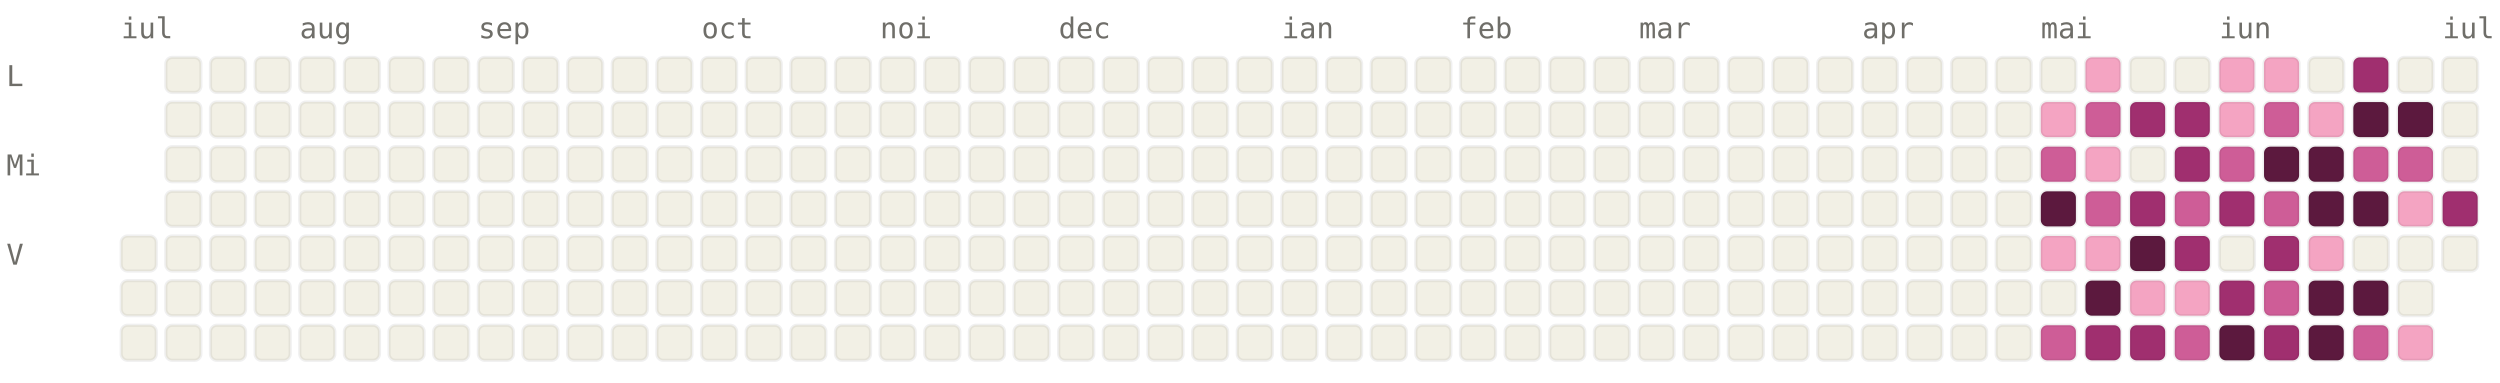
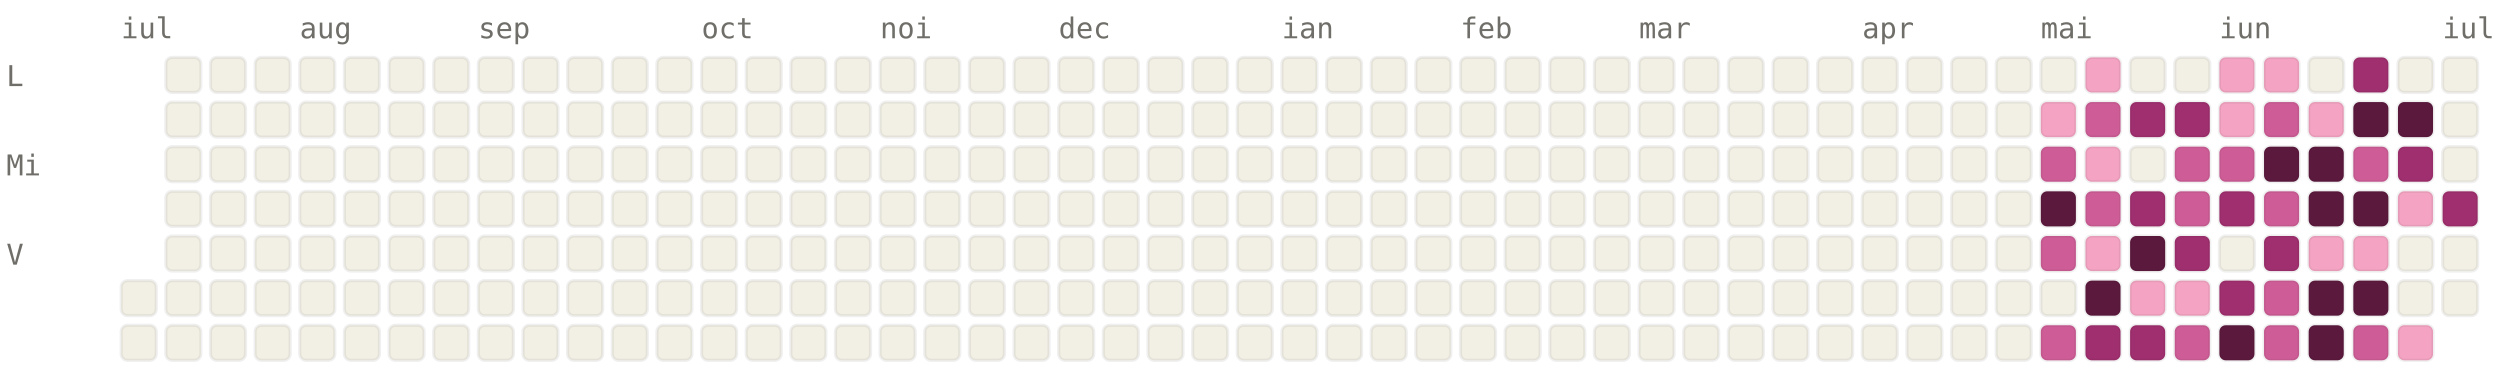
<svg xmlns="http://www.w3.org/2000/svg" viewBox="0 0 784 120" width="784" height="120" font-family="ui-monospace, SFMono-Regular, Menlo, monospace" font-size="9">
  <style>.l0{fill:#F2F0E5;stroke:rgba(0,0,0,0.06)}.l1{fill:#F4A4C2;stroke:rgba(0,0,0,0.06)}.l2{fill:#CE5D97;stroke:rgba(0,0,0,0.06)}.l3{fill:#A02F6F;stroke:rgba(0,0,0,0.06)}.l4{fill:#5C193E;stroke:rgba(0,0,0,0.06)}.lbl{fill:#6F6E69}@media (prefers-color-scheme: dark){.l0{fill:#1C1B1A;stroke:rgba(255,255,255,0.04)}.l1{fill:#451033;stroke:rgba(255,255,255,0.04)}.l2{fill:#751F4F;stroke:rgba(255,255,255,0.04)}.l3{fill:#CE5D97;stroke:rgba(255,255,255,0.04)}.l4{fill:#F4A4C2;stroke:rgba(255,255,255,0.04)}.lbl{fill:#878580}}</style>
  <text x="38" y="12" class="lbl">iul</text>
  <text x="94" y="12" class="lbl">aug</text>
  <text x="150" y="12" class="lbl">sep</text>
  <text x="220" y="12" class="lbl">oct</text>
  <text x="276" y="12" class="lbl">noi</text>
  <text x="332" y="12" class="lbl">dec</text>
  <text x="402" y="12" class="lbl">ian</text>
  <text x="458" y="12" class="lbl">feb</text>
  <text x="514" y="12" class="lbl">mar</text>
  <text x="584" y="12" class="lbl">apr</text>
  <text x="640" y="12" class="lbl">mai</text>
  <text x="696" y="12" class="lbl">iun</text>
  <text x="766" y="12" class="lbl">iul</text>
  <text x="2" y="27" class="lbl">L</text>
  <text x="2" y="55" class="lbl">Mi</text>
  <text x="2" y="83" class="lbl">V</text>
-   <rect x="38" y="74" width="11" height="11" rx="2" ry="2" class="l0" />
  <rect x="38" y="88" width="11" height="11" rx="2" ry="2" class="l0" />
  <rect x="38" y="102" width="11" height="11" rx="2" ry="2" class="l0" />
  <rect x="52" y="18" width="11" height="11" rx="2" ry="2" class="l0" />
  <rect x="52" y="32" width="11" height="11" rx="2" ry="2" class="l0" />
  <rect x="52" y="46" width="11" height="11" rx="2" ry="2" class="l0" />
  <rect x="52" y="60" width="11" height="11" rx="2" ry="2" class="l0" />
  <rect x="52" y="74" width="11" height="11" rx="2" ry="2" class="l0" />
  <rect x="52" y="88" width="11" height="11" rx="2" ry="2" class="l0" />
  <rect x="52" y="102" width="11" height="11" rx="2" ry="2" class="l0" />
  <rect x="66" y="18" width="11" height="11" rx="2" ry="2" class="l0" />
  <rect x="66" y="32" width="11" height="11" rx="2" ry="2" class="l0" />
  <rect x="66" y="46" width="11" height="11" rx="2" ry="2" class="l0" />
  <rect x="66" y="60" width="11" height="11" rx="2" ry="2" class="l0" />
  <rect x="66" y="74" width="11" height="11" rx="2" ry="2" class="l0" />
  <rect x="66" y="88" width="11" height="11" rx="2" ry="2" class="l0" />
  <rect x="66" y="102" width="11" height="11" rx="2" ry="2" class="l0" />
  <rect x="80" y="18" width="11" height="11" rx="2" ry="2" class="l0" />
  <rect x="80" y="32" width="11" height="11" rx="2" ry="2" class="l0" />
  <rect x="80" y="46" width="11" height="11" rx="2" ry="2" class="l0" />
  <rect x="80" y="60" width="11" height="11" rx="2" ry="2" class="l0" />
  <rect x="80" y="74" width="11" height="11" rx="2" ry="2" class="l0" />
  <rect x="80" y="88" width="11" height="11" rx="2" ry="2" class="l0" />
  <rect x="80" y="102" width="11" height="11" rx="2" ry="2" class="l0" />
  <rect x="94" y="18" width="11" height="11" rx="2" ry="2" class="l0" />
  <rect x="94" y="32" width="11" height="11" rx="2" ry="2" class="l0" />
  <rect x="94" y="46" width="11" height="11" rx="2" ry="2" class="l0" />
  <rect x="94" y="60" width="11" height="11" rx="2" ry="2" class="l0" />
  <rect x="94" y="74" width="11" height="11" rx="2" ry="2" class="l0" />
  <rect x="94" y="88" width="11" height="11" rx="2" ry="2" class="l0" />
  <rect x="94" y="102" width="11" height="11" rx="2" ry="2" class="l0" />
  <rect x="108" y="18" width="11" height="11" rx="2" ry="2" class="l0" />
  <rect x="108" y="32" width="11" height="11" rx="2" ry="2" class="l0" />
  <rect x="108" y="46" width="11" height="11" rx="2" ry="2" class="l0" />
  <rect x="108" y="60" width="11" height="11" rx="2" ry="2" class="l0" />
  <rect x="108" y="74" width="11" height="11" rx="2" ry="2" class="l0" />
  <rect x="108" y="88" width="11" height="11" rx="2" ry="2" class="l0" />
  <rect x="108" y="102" width="11" height="11" rx="2" ry="2" class="l0" />
  <rect x="122" y="18" width="11" height="11" rx="2" ry="2" class="l0" />
  <rect x="122" y="32" width="11" height="11" rx="2" ry="2" class="l0" />
  <rect x="122" y="46" width="11" height="11" rx="2" ry="2" class="l0" />
  <rect x="122" y="60" width="11" height="11" rx="2" ry="2" class="l0" />
  <rect x="122" y="74" width="11" height="11" rx="2" ry="2" class="l0" />
  <rect x="122" y="88" width="11" height="11" rx="2" ry="2" class="l0" />
  <rect x="122" y="102" width="11" height="11" rx="2" ry="2" class="l0" />
  <rect x="136" y="18" width="11" height="11" rx="2" ry="2" class="l0" />
  <rect x="136" y="32" width="11" height="11" rx="2" ry="2" class="l0" />
  <rect x="136" y="46" width="11" height="11" rx="2" ry="2" class="l0" />
  <rect x="136" y="60" width="11" height="11" rx="2" ry="2" class="l0" />
  <rect x="136" y="74" width="11" height="11" rx="2" ry="2" class="l0" />
  <rect x="136" y="88" width="11" height="11" rx="2" ry="2" class="l0" />
  <rect x="136" y="102" width="11" height="11" rx="2" ry="2" class="l0" />
  <rect x="150" y="18" width="11" height="11" rx="2" ry="2" class="l0" />
  <rect x="150" y="32" width="11" height="11" rx="2" ry="2" class="l0" />
  <rect x="150" y="46" width="11" height="11" rx="2" ry="2" class="l0" />
  <rect x="150" y="60" width="11" height="11" rx="2" ry="2" class="l0" />
  <rect x="150" y="74" width="11" height="11" rx="2" ry="2" class="l0" />
  <rect x="150" y="88" width="11" height="11" rx="2" ry="2" class="l0" />
  <rect x="150" y="102" width="11" height="11" rx="2" ry="2" class="l0" />
  <rect x="164" y="18" width="11" height="11" rx="2" ry="2" class="l0" />
  <rect x="164" y="32" width="11" height="11" rx="2" ry="2" class="l0" />
  <rect x="164" y="46" width="11" height="11" rx="2" ry="2" class="l0" />
  <rect x="164" y="60" width="11" height="11" rx="2" ry="2" class="l0" />
  <rect x="164" y="74" width="11" height="11" rx="2" ry="2" class="l0" />
  <rect x="164" y="88" width="11" height="11" rx="2" ry="2" class="l0" />
  <rect x="164" y="102" width="11" height="11" rx="2" ry="2" class="l0" />
  <rect x="178" y="18" width="11" height="11" rx="2" ry="2" class="l0" />
  <rect x="178" y="32" width="11" height="11" rx="2" ry="2" class="l0" />
  <rect x="178" y="46" width="11" height="11" rx="2" ry="2" class="l0" />
  <rect x="178" y="60" width="11" height="11" rx="2" ry="2" class="l0" />
  <rect x="178" y="74" width="11" height="11" rx="2" ry="2" class="l0" />
  <rect x="178" y="88" width="11" height="11" rx="2" ry="2" class="l0" />
  <rect x="178" y="102" width="11" height="11" rx="2" ry="2" class="l0" />
  <rect x="192" y="18" width="11" height="11" rx="2" ry="2" class="l0" />
  <rect x="192" y="32" width="11" height="11" rx="2" ry="2" class="l0" />
  <rect x="192" y="46" width="11" height="11" rx="2" ry="2" class="l0" />
  <rect x="192" y="60" width="11" height="11" rx="2" ry="2" class="l0" />
  <rect x="192" y="74" width="11" height="11" rx="2" ry="2" class="l0" />
  <rect x="192" y="88" width="11" height="11" rx="2" ry="2" class="l0" />
  <rect x="192" y="102" width="11" height="11" rx="2" ry="2" class="l0" />
  <rect x="206" y="18" width="11" height="11" rx="2" ry="2" class="l0" />
  <rect x="206" y="32" width="11" height="11" rx="2" ry="2" class="l0" />
  <rect x="206" y="46" width="11" height="11" rx="2" ry="2" class="l0" />
  <rect x="206" y="60" width="11" height="11" rx="2" ry="2" class="l0" />
  <rect x="206" y="74" width="11" height="11" rx="2" ry="2" class="l0" />
  <rect x="206" y="88" width="11" height="11" rx="2" ry="2" class="l0" />
  <rect x="206" y="102" width="11" height="11" rx="2" ry="2" class="l0" />
  <rect x="220" y="18" width="11" height="11" rx="2" ry="2" class="l0" />
  <rect x="220" y="32" width="11" height="11" rx="2" ry="2" class="l0" />
  <rect x="220" y="46" width="11" height="11" rx="2" ry="2" class="l0" />
  <rect x="220" y="60" width="11" height="11" rx="2" ry="2" class="l0" />
  <rect x="220" y="74" width="11" height="11" rx="2" ry="2" class="l0" />
  <rect x="220" y="88" width="11" height="11" rx="2" ry="2" class="l0" />
  <rect x="220" y="102" width="11" height="11" rx="2" ry="2" class="l0" />
  <rect x="234" y="18" width="11" height="11" rx="2" ry="2" class="l0" />
  <rect x="234" y="32" width="11" height="11" rx="2" ry="2" class="l0" />
  <rect x="234" y="46" width="11" height="11" rx="2" ry="2" class="l0" />
  <rect x="234" y="60" width="11" height="11" rx="2" ry="2" class="l0" />
  <rect x="234" y="74" width="11" height="11" rx="2" ry="2" class="l0" />
  <rect x="234" y="88" width="11" height="11" rx="2" ry="2" class="l0" />
  <rect x="234" y="102" width="11" height="11" rx="2" ry="2" class="l0" />
  <rect x="248" y="18" width="11" height="11" rx="2" ry="2" class="l0" />
  <rect x="248" y="32" width="11" height="11" rx="2" ry="2" class="l0" />
  <rect x="248" y="46" width="11" height="11" rx="2" ry="2" class="l0" />
  <rect x="248" y="60" width="11" height="11" rx="2" ry="2" class="l0" />
  <rect x="248" y="74" width="11" height="11" rx="2" ry="2" class="l0" />
  <rect x="248" y="88" width="11" height="11" rx="2" ry="2" class="l0" />
  <rect x="248" y="102" width="11" height="11" rx="2" ry="2" class="l0" />
  <rect x="262" y="18" width="11" height="11" rx="2" ry="2" class="l0" />
  <rect x="262" y="32" width="11" height="11" rx="2" ry="2" class="l0" />
  <rect x="262" y="46" width="11" height="11" rx="2" ry="2" class="l0" />
  <rect x="262" y="60" width="11" height="11" rx="2" ry="2" class="l0" />
  <rect x="262" y="74" width="11" height="11" rx="2" ry="2" class="l0" />
  <rect x="262" y="88" width="11" height="11" rx="2" ry="2" class="l0" />
  <rect x="262" y="102" width="11" height="11" rx="2" ry="2" class="l0" />
  <rect x="276" y="18" width="11" height="11" rx="2" ry="2" class="l0" />
  <rect x="276" y="32" width="11" height="11" rx="2" ry="2" class="l0" />
  <rect x="276" y="46" width="11" height="11" rx="2" ry="2" class="l0" />
  <rect x="276" y="60" width="11" height="11" rx="2" ry="2" class="l0" />
  <rect x="276" y="74" width="11" height="11" rx="2" ry="2" class="l0" />
  <rect x="276" y="88" width="11" height="11" rx="2" ry="2" class="l0" />
  <rect x="276" y="102" width="11" height="11" rx="2" ry="2" class="l0" />
  <rect x="290" y="18" width="11" height="11" rx="2" ry="2" class="l0" />
  <rect x="290" y="32" width="11" height="11" rx="2" ry="2" class="l0" />
  <rect x="290" y="46" width="11" height="11" rx="2" ry="2" class="l0" />
  <rect x="290" y="60" width="11" height="11" rx="2" ry="2" class="l0" />
  <rect x="290" y="74" width="11" height="11" rx="2" ry="2" class="l0" />
  <rect x="290" y="88" width="11" height="11" rx="2" ry="2" class="l0" />
  <rect x="290" y="102" width="11" height="11" rx="2" ry="2" class="l0" />
  <rect x="304" y="18" width="11" height="11" rx="2" ry="2" class="l0" />
  <rect x="304" y="32" width="11" height="11" rx="2" ry="2" class="l0" />
  <rect x="304" y="46" width="11" height="11" rx="2" ry="2" class="l0" />
  <rect x="304" y="60" width="11" height="11" rx="2" ry="2" class="l0" />
  <rect x="304" y="74" width="11" height="11" rx="2" ry="2" class="l0" />
  <rect x="304" y="88" width="11" height="11" rx="2" ry="2" class="l0" />
  <rect x="304" y="102" width="11" height="11" rx="2" ry="2" class="l0" />
  <rect x="318" y="18" width="11" height="11" rx="2" ry="2" class="l0" />
  <rect x="318" y="32" width="11" height="11" rx="2" ry="2" class="l0" />
  <rect x="318" y="46" width="11" height="11" rx="2" ry="2" class="l0" />
  <rect x="318" y="60" width="11" height="11" rx="2" ry="2" class="l0" />
  <rect x="318" y="74" width="11" height="11" rx="2" ry="2" class="l0" />
  <rect x="318" y="88" width="11" height="11" rx="2" ry="2" class="l0" />
  <rect x="318" y="102" width="11" height="11" rx="2" ry="2" class="l0" />
  <rect x="332" y="18" width="11" height="11" rx="2" ry="2" class="l0" />
  <rect x="332" y="32" width="11" height="11" rx="2" ry="2" class="l0" />
  <rect x="332" y="46" width="11" height="11" rx="2" ry="2" class="l0" />
  <rect x="332" y="60" width="11" height="11" rx="2" ry="2" class="l0" />
  <rect x="332" y="74" width="11" height="11" rx="2" ry="2" class="l0" />
  <rect x="332" y="88" width="11" height="11" rx="2" ry="2" class="l0" />
  <rect x="332" y="102" width="11" height="11" rx="2" ry="2" class="l0" />
  <rect x="346" y="18" width="11" height="11" rx="2" ry="2" class="l0" />
  <rect x="346" y="32" width="11" height="11" rx="2" ry="2" class="l0" />
  <rect x="346" y="46" width="11" height="11" rx="2" ry="2" class="l0" />
  <rect x="346" y="60" width="11" height="11" rx="2" ry="2" class="l0" />
  <rect x="346" y="74" width="11" height="11" rx="2" ry="2" class="l0" />
  <rect x="346" y="88" width="11" height="11" rx="2" ry="2" class="l0" />
  <rect x="346" y="102" width="11" height="11" rx="2" ry="2" class="l0" />
  <rect x="360" y="18" width="11" height="11" rx="2" ry="2" class="l0" />
  <rect x="360" y="32" width="11" height="11" rx="2" ry="2" class="l0" />
  <rect x="360" y="46" width="11" height="11" rx="2" ry="2" class="l0" />
  <rect x="360" y="60" width="11" height="11" rx="2" ry="2" class="l0" />
  <rect x="360" y="74" width="11" height="11" rx="2" ry="2" class="l0" />
  <rect x="360" y="88" width="11" height="11" rx="2" ry="2" class="l0" />
  <rect x="360" y="102" width="11" height="11" rx="2" ry="2" class="l0" />
  <rect x="374" y="18" width="11" height="11" rx="2" ry="2" class="l0" />
  <rect x="374" y="32" width="11" height="11" rx="2" ry="2" class="l0" />
  <rect x="374" y="46" width="11" height="11" rx="2" ry="2" class="l0" />
  <rect x="374" y="60" width="11" height="11" rx="2" ry="2" class="l0" />
  <rect x="374" y="74" width="11" height="11" rx="2" ry="2" class="l0" />
  <rect x="374" y="88" width="11" height="11" rx="2" ry="2" class="l0" />
  <rect x="374" y="102" width="11" height="11" rx="2" ry="2" class="l0" />
  <rect x="388" y="18" width="11" height="11" rx="2" ry="2" class="l0" />
  <rect x="388" y="32" width="11" height="11" rx="2" ry="2" class="l0" />
  <rect x="388" y="46" width="11" height="11" rx="2" ry="2" class="l0" />
  <rect x="388" y="60" width="11" height="11" rx="2" ry="2" class="l0" />
  <rect x="388" y="74" width="11" height="11" rx="2" ry="2" class="l0" />
  <rect x="388" y="88" width="11" height="11" rx="2" ry="2" class="l0" />
  <rect x="388" y="102" width="11" height="11" rx="2" ry="2" class="l0" />
  <rect x="402" y="18" width="11" height="11" rx="2" ry="2" class="l0" />
  <rect x="402" y="32" width="11" height="11" rx="2" ry="2" class="l0" />
  <rect x="402" y="46" width="11" height="11" rx="2" ry="2" class="l0" />
  <rect x="402" y="60" width="11" height="11" rx="2" ry="2" class="l0" />
  <rect x="402" y="74" width="11" height="11" rx="2" ry="2" class="l0" />
  <rect x="402" y="88" width="11" height="11" rx="2" ry="2" class="l0" />
  <rect x="402" y="102" width="11" height="11" rx="2" ry="2" class="l0" />
  <rect x="416" y="18" width="11" height="11" rx="2" ry="2" class="l0" />
  <rect x="416" y="32" width="11" height="11" rx="2" ry="2" class="l0" />
  <rect x="416" y="46" width="11" height="11" rx="2" ry="2" class="l0" />
  <rect x="416" y="60" width="11" height="11" rx="2" ry="2" class="l0" />
  <rect x="416" y="74" width="11" height="11" rx="2" ry="2" class="l0" />
  <rect x="416" y="88" width="11" height="11" rx="2" ry="2" class="l0" />
  <rect x="416" y="102" width="11" height="11" rx="2" ry="2" class="l0" />
  <rect x="430" y="18" width="11" height="11" rx="2" ry="2" class="l0" />
  <rect x="430" y="32" width="11" height="11" rx="2" ry="2" class="l0" />
  <rect x="430" y="46" width="11" height="11" rx="2" ry="2" class="l0" />
  <rect x="430" y="60" width="11" height="11" rx="2" ry="2" class="l0" />
  <rect x="430" y="74" width="11" height="11" rx="2" ry="2" class="l0" />
  <rect x="430" y="88" width="11" height="11" rx="2" ry="2" class="l0" />
  <rect x="430" y="102" width="11" height="11" rx="2" ry="2" class="l0" />
  <rect x="444" y="18" width="11" height="11" rx="2" ry="2" class="l0" />
  <rect x="444" y="32" width="11" height="11" rx="2" ry="2" class="l0" />
  <rect x="444" y="46" width="11" height="11" rx="2" ry="2" class="l0" />
  <rect x="444" y="60" width="11" height="11" rx="2" ry="2" class="l0" />
  <rect x="444" y="74" width="11" height="11" rx="2" ry="2" class="l0" />
  <rect x="444" y="88" width="11" height="11" rx="2" ry="2" class="l0" />
  <rect x="444" y="102" width="11" height="11" rx="2" ry="2" class="l0" />
  <rect x="458" y="18" width="11" height="11" rx="2" ry="2" class="l0" />
  <rect x="458" y="32" width="11" height="11" rx="2" ry="2" class="l0" />
  <rect x="458" y="46" width="11" height="11" rx="2" ry="2" class="l0" />
  <rect x="458" y="60" width="11" height="11" rx="2" ry="2" class="l0" />
  <rect x="458" y="74" width="11" height="11" rx="2" ry="2" class="l0" />
  <rect x="458" y="88" width="11" height="11" rx="2" ry="2" class="l0" />
  <rect x="458" y="102" width="11" height="11" rx="2" ry="2" class="l0" />
  <rect x="472" y="18" width="11" height="11" rx="2" ry="2" class="l0" />
  <rect x="472" y="32" width="11" height="11" rx="2" ry="2" class="l0" />
  <rect x="472" y="46" width="11" height="11" rx="2" ry="2" class="l0" />
  <rect x="472" y="60" width="11" height="11" rx="2" ry="2" class="l0" />
  <rect x="472" y="74" width="11" height="11" rx="2" ry="2" class="l0" />
  <rect x="472" y="88" width="11" height="11" rx="2" ry="2" class="l0" />
  <rect x="472" y="102" width="11" height="11" rx="2" ry="2" class="l0" />
  <rect x="486" y="18" width="11" height="11" rx="2" ry="2" class="l0" />
  <rect x="486" y="32" width="11" height="11" rx="2" ry="2" class="l0" />
  <rect x="486" y="46" width="11" height="11" rx="2" ry="2" class="l0" />
  <rect x="486" y="60" width="11" height="11" rx="2" ry="2" class="l0" />
  <rect x="486" y="74" width="11" height="11" rx="2" ry="2" class="l0" />
  <rect x="486" y="88" width="11" height="11" rx="2" ry="2" class="l0" />
  <rect x="486" y="102" width="11" height="11" rx="2" ry="2" class="l0" />
  <rect x="500" y="18" width="11" height="11" rx="2" ry="2" class="l0" />
  <rect x="500" y="32" width="11" height="11" rx="2" ry="2" class="l0" />
  <rect x="500" y="46" width="11" height="11" rx="2" ry="2" class="l0" />
  <rect x="500" y="60" width="11" height="11" rx="2" ry="2" class="l0" />
  <rect x="500" y="74" width="11" height="11" rx="2" ry="2" class="l0" />
  <rect x="500" y="88" width="11" height="11" rx="2" ry="2" class="l0" />
  <rect x="500" y="102" width="11" height="11" rx="2" ry="2" class="l0" />
  <rect x="514" y="18" width="11" height="11" rx="2" ry="2" class="l0" />
  <rect x="514" y="32" width="11" height="11" rx="2" ry="2" class="l0" />
  <rect x="514" y="46" width="11" height="11" rx="2" ry="2" class="l0" />
  <rect x="514" y="60" width="11" height="11" rx="2" ry="2" class="l0" />
  <rect x="514" y="74" width="11" height="11" rx="2" ry="2" class="l0" />
  <rect x="514" y="88" width="11" height="11" rx="2" ry="2" class="l0" />
  <rect x="514" y="102" width="11" height="11" rx="2" ry="2" class="l0" />
  <rect x="528" y="18" width="11" height="11" rx="2" ry="2" class="l0" />
  <rect x="528" y="32" width="11" height="11" rx="2" ry="2" class="l0" />
  <rect x="528" y="46" width="11" height="11" rx="2" ry="2" class="l0" />
  <rect x="528" y="60" width="11" height="11" rx="2" ry="2" class="l0" />
  <rect x="528" y="74" width="11" height="11" rx="2" ry="2" class="l0" />
  <rect x="528" y="88" width="11" height="11" rx="2" ry="2" class="l0" />
  <rect x="528" y="102" width="11" height="11" rx="2" ry="2" class="l0" />
  <rect x="542" y="18" width="11" height="11" rx="2" ry="2" class="l0" />
  <rect x="542" y="32" width="11" height="11" rx="2" ry="2" class="l0" />
  <rect x="542" y="46" width="11" height="11" rx="2" ry="2" class="l0" />
  <rect x="542" y="60" width="11" height="11" rx="2" ry="2" class="l0" />
  <rect x="542" y="74" width="11" height="11" rx="2" ry="2" class="l0" />
  <rect x="542" y="88" width="11" height="11" rx="2" ry="2" class="l0" />
  <rect x="542" y="102" width="11" height="11" rx="2" ry="2" class="l0" />
  <rect x="556" y="18" width="11" height="11" rx="2" ry="2" class="l0" />
  <rect x="556" y="32" width="11" height="11" rx="2" ry="2" class="l0" />
  <rect x="556" y="46" width="11" height="11" rx="2" ry="2" class="l0" />
  <rect x="556" y="60" width="11" height="11" rx="2" ry="2" class="l0" />
  <rect x="556" y="74" width="11" height="11" rx="2" ry="2" class="l0" />
  <rect x="556" y="88" width="11" height="11" rx="2" ry="2" class="l0" />
  <rect x="556" y="102" width="11" height="11" rx="2" ry="2" class="l0" />
  <rect x="570" y="18" width="11" height="11" rx="2" ry="2" class="l0" />
  <rect x="570" y="32" width="11" height="11" rx="2" ry="2" class="l0" />
  <rect x="570" y="46" width="11" height="11" rx="2" ry="2" class="l0" />
  <rect x="570" y="60" width="11" height="11" rx="2" ry="2" class="l0" />
  <rect x="570" y="74" width="11" height="11" rx="2" ry="2" class="l0" />
  <rect x="570" y="88" width="11" height="11" rx="2" ry="2" class="l0" />
  <rect x="570" y="102" width="11" height="11" rx="2" ry="2" class="l0" />
  <rect x="584" y="18" width="11" height="11" rx="2" ry="2" class="l0" />
  <rect x="584" y="32" width="11" height="11" rx="2" ry="2" class="l0" />
  <rect x="584" y="46" width="11" height="11" rx="2" ry="2" class="l0" />
  <rect x="584" y="60" width="11" height="11" rx="2" ry="2" class="l0" />
  <rect x="584" y="74" width="11" height="11" rx="2" ry="2" class="l0" />
  <rect x="584" y="88" width="11" height="11" rx="2" ry="2" class="l0" />
  <rect x="584" y="102" width="11" height="11" rx="2" ry="2" class="l0" />
  <rect x="598" y="18" width="11" height="11" rx="2" ry="2" class="l0" />
  <rect x="598" y="32" width="11" height="11" rx="2" ry="2" class="l0" />
  <rect x="598" y="46" width="11" height="11" rx="2" ry="2" class="l0" />
  <rect x="598" y="60" width="11" height="11" rx="2" ry="2" class="l0" />
  <rect x="598" y="74" width="11" height="11" rx="2" ry="2" class="l0" />
  <rect x="598" y="88" width="11" height="11" rx="2" ry="2" class="l0" />
  <rect x="598" y="102" width="11" height="11" rx="2" ry="2" class="l0" />
  <rect x="612" y="18" width="11" height="11" rx="2" ry="2" class="l0" />
  <rect x="612" y="32" width="11" height="11" rx="2" ry="2" class="l0" />
  <rect x="612" y="46" width="11" height="11" rx="2" ry="2" class="l0" />
  <rect x="612" y="60" width="11" height="11" rx="2" ry="2" class="l0" />
  <rect x="612" y="74" width="11" height="11" rx="2" ry="2" class="l0" />
  <rect x="612" y="88" width="11" height="11" rx="2" ry="2" class="l0" />
  <rect x="612" y="102" width="11" height="11" rx="2" ry="2" class="l0" />
  <rect x="626" y="18" width="11" height="11" rx="2" ry="2" class="l0" />
  <rect x="626" y="32" width="11" height="11" rx="2" ry="2" class="l0" />
  <rect x="626" y="46" width="11" height="11" rx="2" ry="2" class="l0" />
  <rect x="626" y="60" width="11" height="11" rx="2" ry="2" class="l0" />
  <rect x="626" y="74" width="11" height="11" rx="2" ry="2" class="l0" />
  <rect x="626" y="88" width="11" height="11" rx="2" ry="2" class="l0" />
  <rect x="626" y="102" width="11" height="11" rx="2" ry="2" class="l0" />
  <rect x="640" y="18" width="11" height="11" rx="2" ry="2" class="l0" />
  <rect x="640" y="32" width="11" height="11" rx="2" ry="2" class="l1" />
  <rect x="640" y="46" width="11" height="11" rx="2" ry="2" class="l2" />
  <rect x="640" y="60" width="11" height="11" rx="2" ry="2" class="l4" />
-   <rect x="640" y="74" width="11" height="11" rx="2" ry="2" class="l1" />
+   <rect x="640" y="74" width="11" height="11" rx="2" ry="2" class="l2" />
  <rect x="640" y="88" width="11" height="11" rx="2" ry="2" class="l0" />
  <rect x="640" y="102" width="11" height="11" rx="2" ry="2" class="l2" />
  <rect x="654" y="18" width="11" height="11" rx="2" ry="2" class="l1" />
  <rect x="654" y="32" width="11" height="11" rx="2" ry="2" class="l2" />
  <rect x="654" y="46" width="11" height="11" rx="2" ry="2" class="l1" />
  <rect x="654" y="60" width="11" height="11" rx="2" ry="2" class="l2" />
  <rect x="654" y="74" width="11" height="11" rx="2" ry="2" class="l1" />
  <rect x="654" y="88" width="11" height="11" rx="2" ry="2" class="l4" />
  <rect x="654" y="102" width="11" height="11" rx="2" ry="2" class="l3" />
  <rect x="668" y="18" width="11" height="11" rx="2" ry="2" class="l0" />
  <rect x="668" y="32" width="11" height="11" rx="2" ry="2" class="l3" />
  <rect x="668" y="46" width="11" height="11" rx="2" ry="2" class="l0" />
  <rect x="668" y="60" width="11" height="11" rx="2" ry="2" class="l3" />
  <rect x="668" y="74" width="11" height="11" rx="2" ry="2" class="l4" />
  <rect x="668" y="88" width="11" height="11" rx="2" ry="2" class="l1" />
  <rect x="668" y="102" width="11" height="11" rx="2" ry="2" class="l3" />
  <rect x="682" y="18" width="11" height="11" rx="2" ry="2" class="l0" />
  <rect x="682" y="32" width="11" height="11" rx="2" ry="2" class="l3" />
-   <rect x="682" y="46" width="11" height="11" rx="2" ry="2" class="l3" />
+   <rect x="682" y="46" width="11" height="11" rx="2" ry="2" class="l2" />
  <rect x="682" y="60" width="11" height="11" rx="2" ry="2" class="l2" />
  <rect x="682" y="74" width="11" height="11" rx="2" ry="2" class="l3" />
  <rect x="682" y="88" width="11" height="11" rx="2" ry="2" class="l1" />
  <rect x="682" y="102" width="11" height="11" rx="2" ry="2" class="l2" />
  <rect x="696" y="18" width="11" height="11" rx="2" ry="2" class="l1" />
  <rect x="696" y="32" width="11" height="11" rx="2" ry="2" class="l1" />
  <rect x="696" y="46" width="11" height="11" rx="2" ry="2" class="l2" />
  <rect x="696" y="60" width="11" height="11" rx="2" ry="2" class="l3" />
  <rect x="696" y="74" width="11" height="11" rx="2" ry="2" class="l0" />
  <rect x="696" y="88" width="11" height="11" rx="2" ry="2" class="l3" />
  <rect x="696" y="102" width="11" height="11" rx="2" ry="2" class="l4" />
  <rect x="710" y="18" width="11" height="11" rx="2" ry="2" class="l1" />
  <rect x="710" y="32" width="11" height="11" rx="2" ry="2" class="l2" />
  <rect x="710" y="46" width="11" height="11" rx="2" ry="2" class="l4" />
  <rect x="710" y="60" width="11" height="11" rx="2" ry="2" class="l2" />
  <rect x="710" y="74" width="11" height="11" rx="2" ry="2" class="l3" />
  <rect x="710" y="88" width="11" height="11" rx="2" ry="2" class="l2" />
-   <rect x="710" y="102" width="11" height="11" rx="2" ry="2" class="l3" />
+   <rect x="710" y="102" width="11" height="11" rx="2" ry="2" class="l2" />
  <rect x="724" y="18" width="11" height="11" rx="2" ry="2" class="l0" />
  <rect x="724" y="32" width="11" height="11" rx="2" ry="2" class="l1" />
  <rect x="724" y="46" width="11" height="11" rx="2" ry="2" class="l4" />
  <rect x="724" y="60" width="11" height="11" rx="2" ry="2" class="l4" />
  <rect x="724" y="74" width="11" height="11" rx="2" ry="2" class="l1" />
  <rect x="724" y="88" width="11" height="11" rx="2" ry="2" class="l4" />
  <rect x="724" y="102" width="11" height="11" rx="2" ry="2" class="l4" />
  <rect x="738" y="18" width="11" height="11" rx="2" ry="2" class="l3" />
  <rect x="738" y="32" width="11" height="11" rx="2" ry="2" class="l4" />
  <rect x="738" y="46" width="11" height="11" rx="2" ry="2" class="l2" />
  <rect x="738" y="60" width="11" height="11" rx="2" ry="2" class="l4" />
-   <rect x="738" y="74" width="11" height="11" rx="2" ry="2" class="l0" />
+   <rect x="738" y="74" width="11" height="11" rx="2" ry="2" class="l1" />
  <rect x="738" y="88" width="11" height="11" rx="2" ry="2" class="l4" />
  <rect x="738" y="102" width="11" height="11" rx="2" ry="2" class="l2" />
  <rect x="752" y="18" width="11" height="11" rx="2" ry="2" class="l0" />
  <rect x="752" y="32" width="11" height="11" rx="2" ry="2" class="l4" />
-   <rect x="752" y="46" width="11" height="11" rx="2" ry="2" class="l2" />
+   <rect x="752" y="46" width="11" height="11" rx="2" ry="2" class="l3" />
  <rect x="752" y="60" width="11" height="11" rx="2" ry="2" class="l1" />
  <rect x="752" y="74" width="11" height="11" rx="2" ry="2" class="l0" />
  <rect x="752" y="88" width="11" height="11" rx="2" ry="2" class="l0" />
  <rect x="752" y="102" width="11" height="11" rx="2" ry="2" class="l1" />
  <rect x="766" y="18" width="11" height="11" rx="2" ry="2" class="l0" />
  <rect x="766" y="32" width="11" height="11" rx="2" ry="2" class="l0" />
  <rect x="766" y="46" width="11" height="11" rx="2" ry="2" class="l0" />
  <rect x="766" y="60" width="11" height="11" rx="2" ry="2" class="l3" />
  <rect x="766" y="74" width="11" height="11" rx="2" ry="2" class="l0" />
+   <rect x="766" y="88" width="11" height="11" rx="2" ry="2" class="l0" />
</svg>
